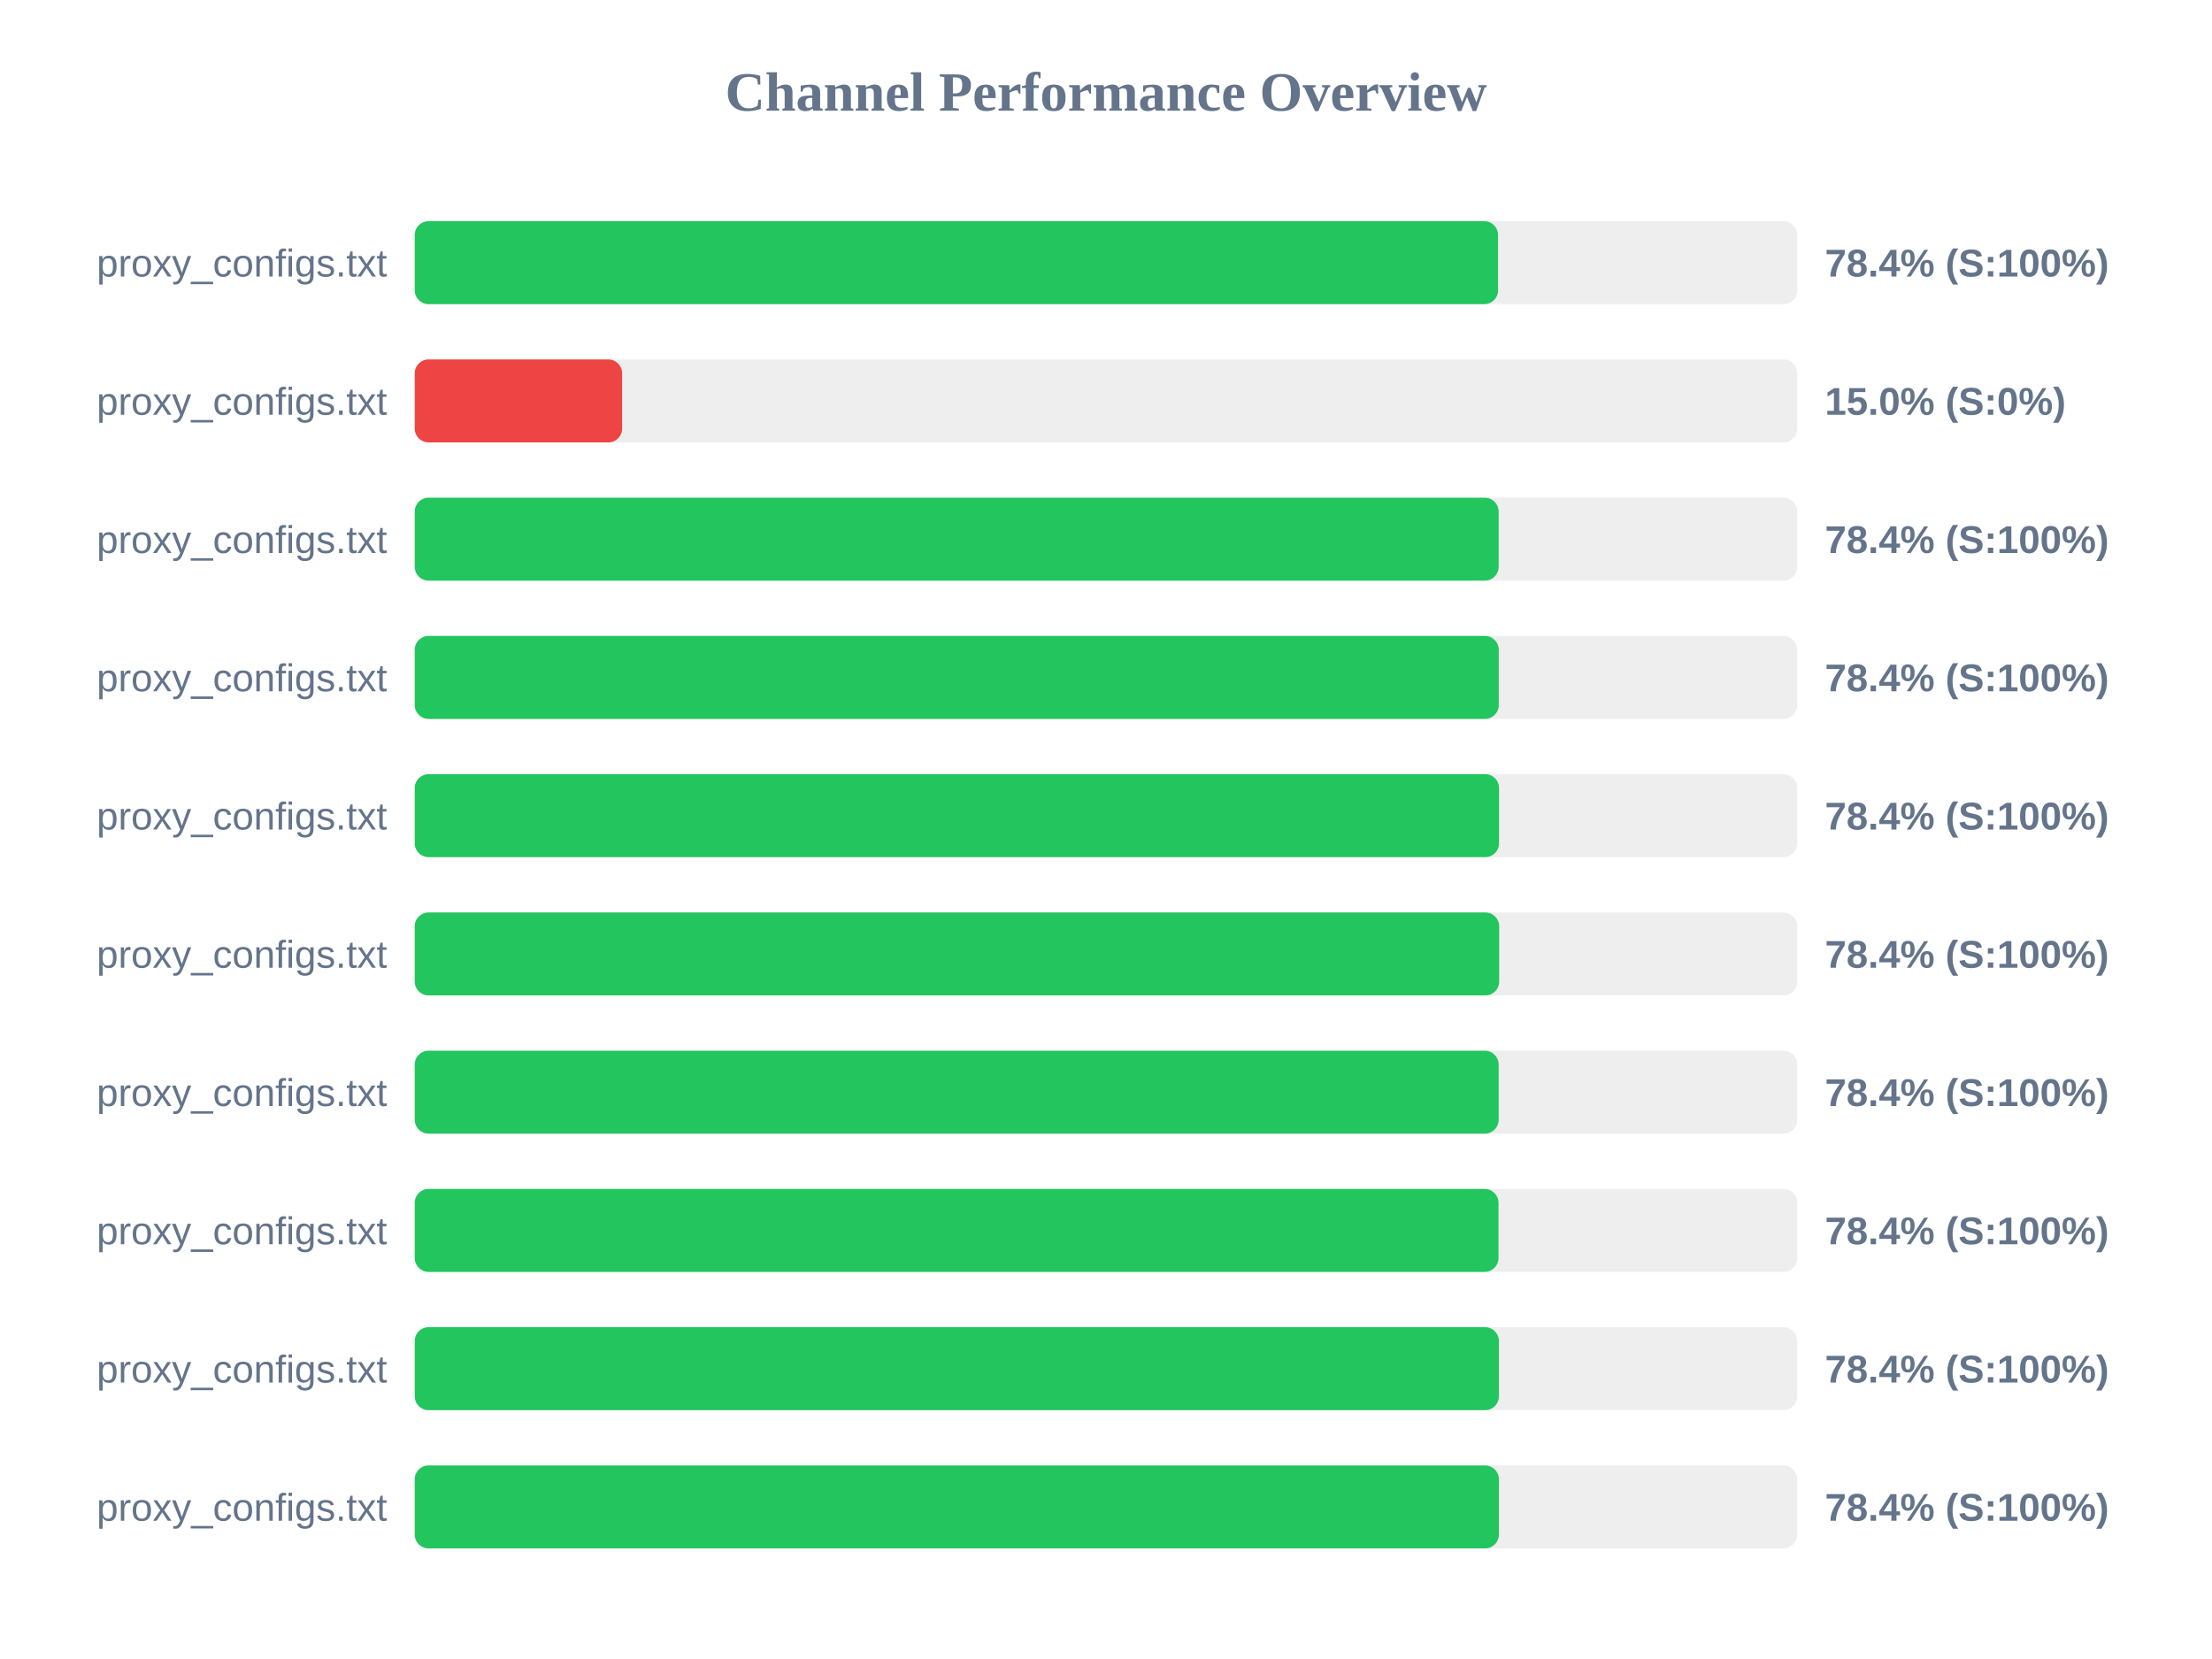
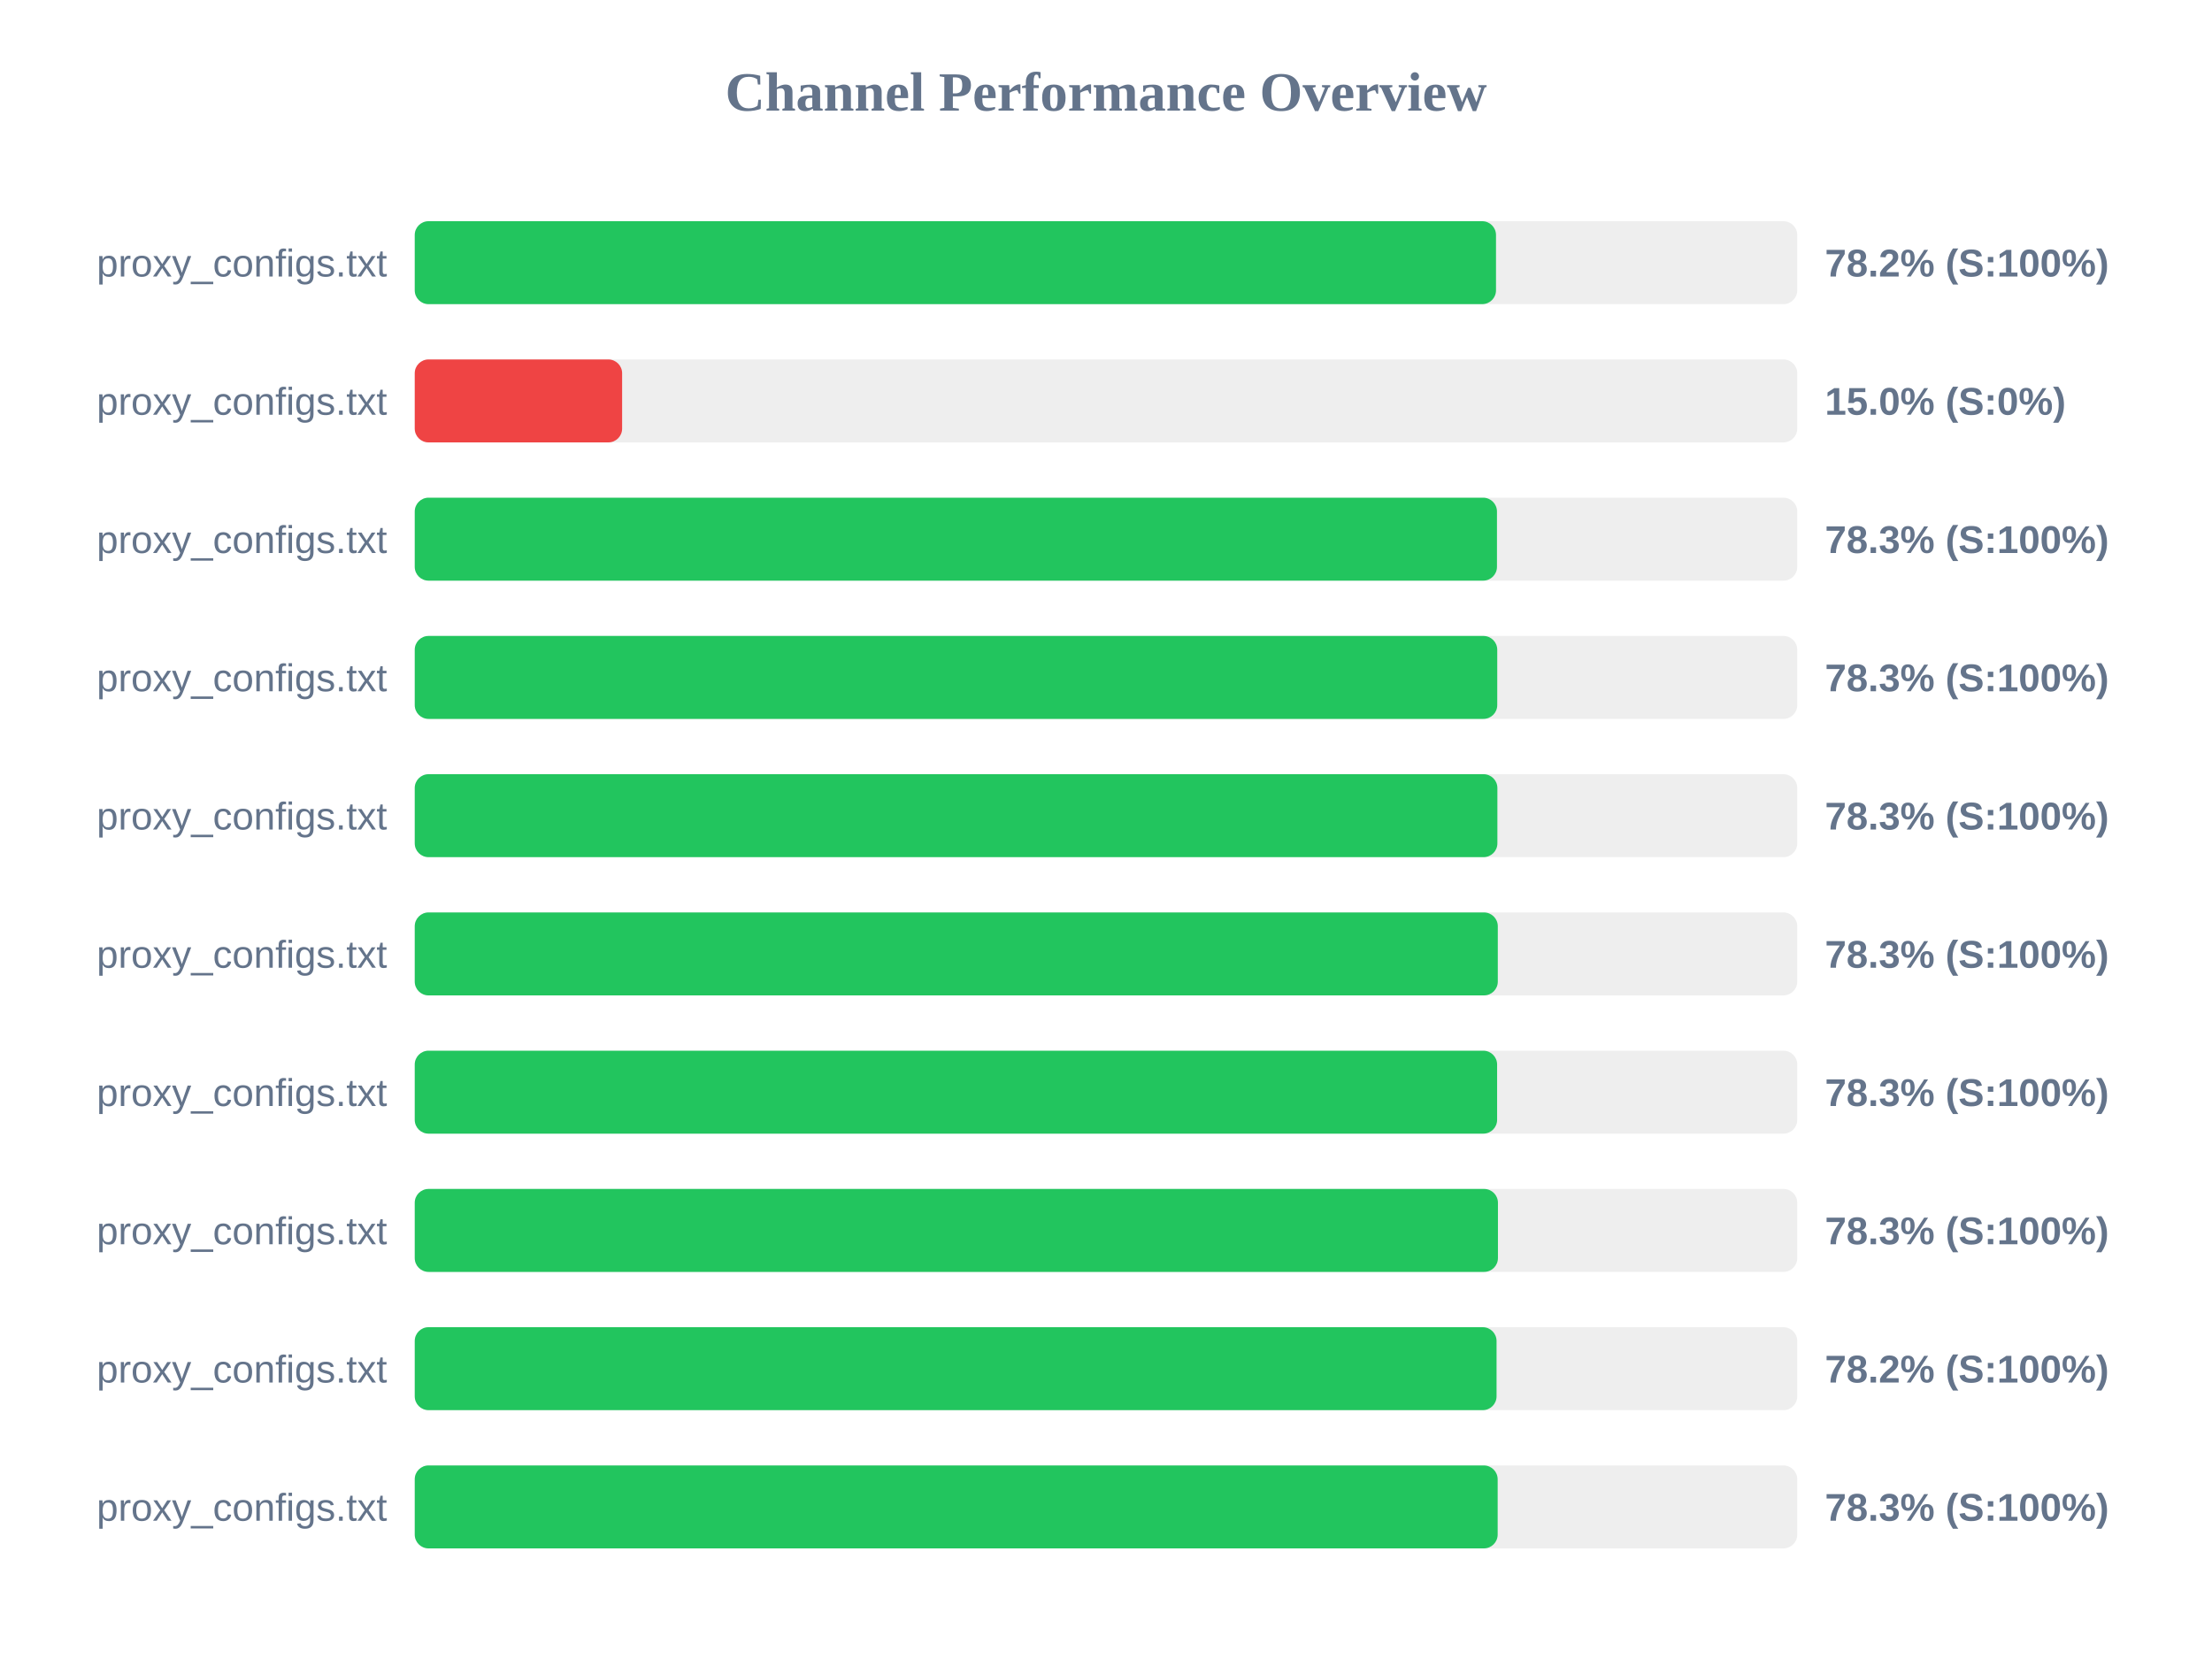
<svg xmlns="http://www.w3.org/2000/svg" width="800" height="600" version="1.1">
  <style>
        .row { font: 14px Arial; fill: #64748b; }
        .score { font: bold 14px Arial; fill: #64748b; }
    </style>
  <text x="400" y="40" text-anchor="middle" font-size="20px" font-weight="bold" fill="#64748b">Channel Performance Overview</text>
  <rect x="150" y="80" width="500" height="30" fill="#eee" rx="5" />
-   <rect x="150" y="80" width="391.8" height="30" fill="#22c55e" rx="5" />
+   <rect x="150" y="80" width="391.05" height="30" fill="#22c55e" rx="5" />
  <text x="140" y="100" text-anchor="end" class="row">proxy_configs.txt</text>
-   <text x="660" y="100" text-anchor="start" class="score">78.4% (S:100%)</text>
+   <text x="660" y="100" text-anchor="start" class="score">78.2% (S:100%)</text>
  <rect x="150" y="130" width="500" height="30" fill="#eee" rx="5" />
  <rect x="150" y="130" width="75.0" height="30" fill="#ef4444" rx="5" />
  <text x="140" y="150" text-anchor="end" class="row">proxy_configs.txt</text>
  <text x="660" y="150" text-anchor="start" class="score">15.0% (S:0%)</text>
  <rect x="150" y="180" width="500" height="30" fill="#eee" rx="5" />
-   <rect x="150" y="180" width="392.0" height="30" fill="#22c55e" rx="5" />
+   <rect x="150" y="180" width="391.4" height="30" fill="#22c55e" rx="5" />
  <text x="140" y="200" text-anchor="end" class="row">proxy_configs.txt</text>
-   <text x="660" y="200" text-anchor="start" class="score">78.4% (S:100%)</text>
+   <text x="660" y="200" text-anchor="start" class="score">78.3% (S:100%)</text>
  <rect x="150" y="230" width="500" height="30" fill="#eee" rx="5" />
-   <rect x="150" y="230" width="392.05" height="30" fill="#22c55e" rx="5" />
+   <rect x="150" y="230" width="391.5" height="30" fill="#22c55e" rx="5" />
  <text x="140" y="250" text-anchor="end" class="row">proxy_configs.txt</text>
-   <text x="660" y="250" text-anchor="start" class="score">78.4% (S:100%)</text>
+   <text x="660" y="250" text-anchor="start" class="score">78.3% (S:100%)</text>
  <rect x="150" y="280" width="500" height="30" fill="#eee" rx="5" />
-   <rect x="150" y="280" width="392.15" height="30" fill="#22c55e" rx="5" />
+   <rect x="150" y="280" width="391.55" height="30" fill="#22c55e" rx="5" />
  <text x="140" y="300" text-anchor="end" class="row">proxy_configs.txt</text>
-   <text x="660" y="300" text-anchor="start" class="score">78.4% (S:100%)</text>
+   <text x="660" y="300" text-anchor="start" class="score">78.3% (S:100%)</text>
  <rect x="150" y="330" width="500" height="30" fill="#eee" rx="5" />
-   <rect x="150" y="330" width="392.2" height="30" fill="#22c55e" rx="5" />
+   <rect x="150" y="330" width="391.7" height="30" fill="#22c55e" rx="5" />
  <text x="140" y="350" text-anchor="end" class="row">proxy_configs.txt</text>
-   <text x="660" y="350" text-anchor="start" class="score">78.4% (S:100%)</text>
+   <text x="660" y="350" text-anchor="start" class="score">78.3% (S:100%)</text>
  <rect x="150" y="380" width="500" height="30" fill="#eee" rx="5" />
-   <rect x="150" y="380" width="392.0" height="30" fill="#22c55e" rx="5" />
+   <rect x="150" y="380" width="391.45" height="30" fill="#22c55e" rx="5" />
  <text x="140" y="400" text-anchor="end" class="row">proxy_configs.txt</text>
-   <text x="660" y="400" text-anchor="start" class="score">78.4% (S:100%)</text>
+   <text x="660" y="400" text-anchor="start" class="score">78.3% (S:100%)</text>
  <rect x="150" y="430" width="500" height="30" fill="#eee" rx="5" />
-   <rect x="150" y="430" width="391.95" height="30" fill="#22c55e" rx="5" />
+   <rect x="150" y="430" width="391.75" height="30" fill="#22c55e" rx="5" />
  <text x="140" y="450" text-anchor="end" class="row">proxy_configs.txt</text>
-   <text x="660" y="450" text-anchor="start" class="score">78.4% (S:100%)</text>
+   <text x="660" y="450" text-anchor="start" class="score">78.3% (S:100%)</text>
  <rect x="150" y="480" width="500" height="30" fill="#eee" rx="5" />
-   <rect x="150" y="480" width="392.1" height="30" fill="#22c55e" rx="5" />
+   <rect x="150" y="480" width="391.25" height="30" fill="#22c55e" rx="5" />
  <text x="140" y="500" text-anchor="end" class="row">proxy_configs.txt</text>
-   <text x="660" y="500" text-anchor="start" class="score">78.4% (S:100%)</text>
+   <text x="660" y="500" text-anchor="start" class="score">78.2% (S:100%)</text>
  <rect x="150" y="530" width="500" height="30" fill="#eee" rx="5" />
-   <rect x="150" y="530" width="392.1" height="30" fill="#22c55e" rx="5" />
+   <rect x="150" y="530" width="391.65" height="30" fill="#22c55e" rx="5" />
  <text x="140" y="550" text-anchor="end" class="row">proxy_configs.txt</text>
-   <text x="660" y="550" text-anchor="start" class="score">78.4% (S:100%)</text>
+   <text x="660" y="550" text-anchor="start" class="score">78.3% (S:100%)</text>
</svg>
